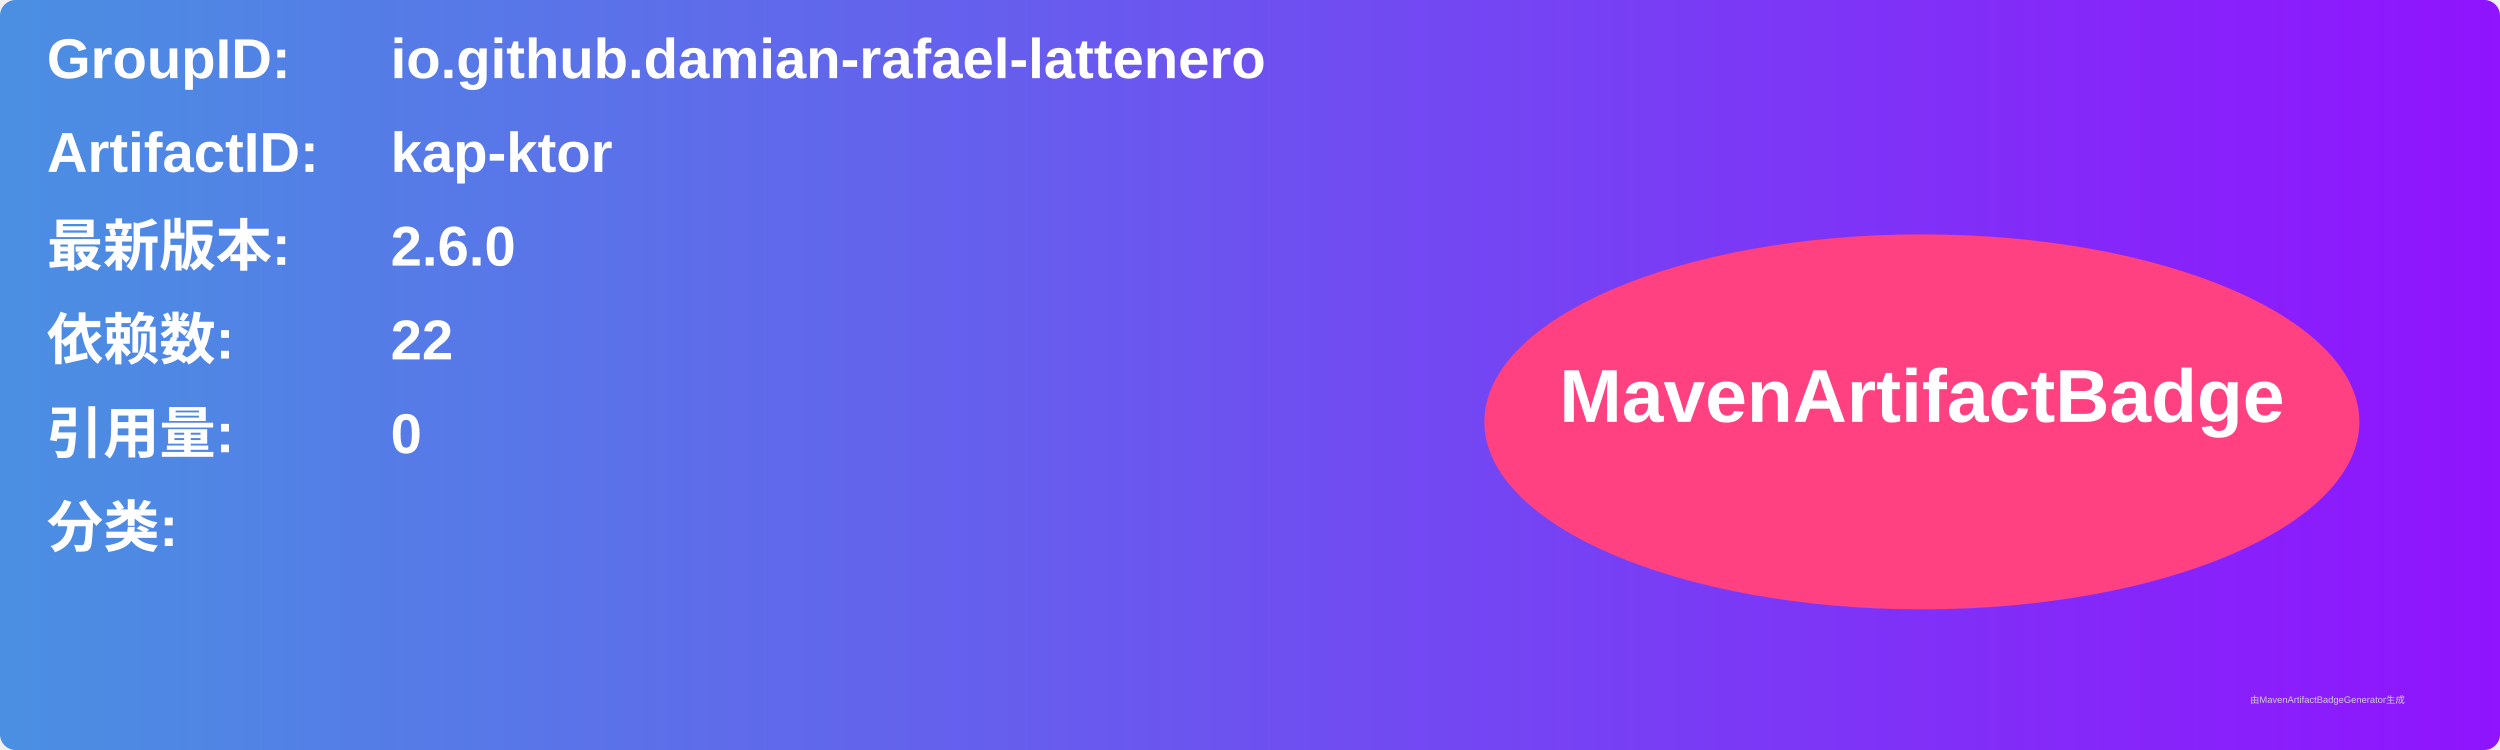
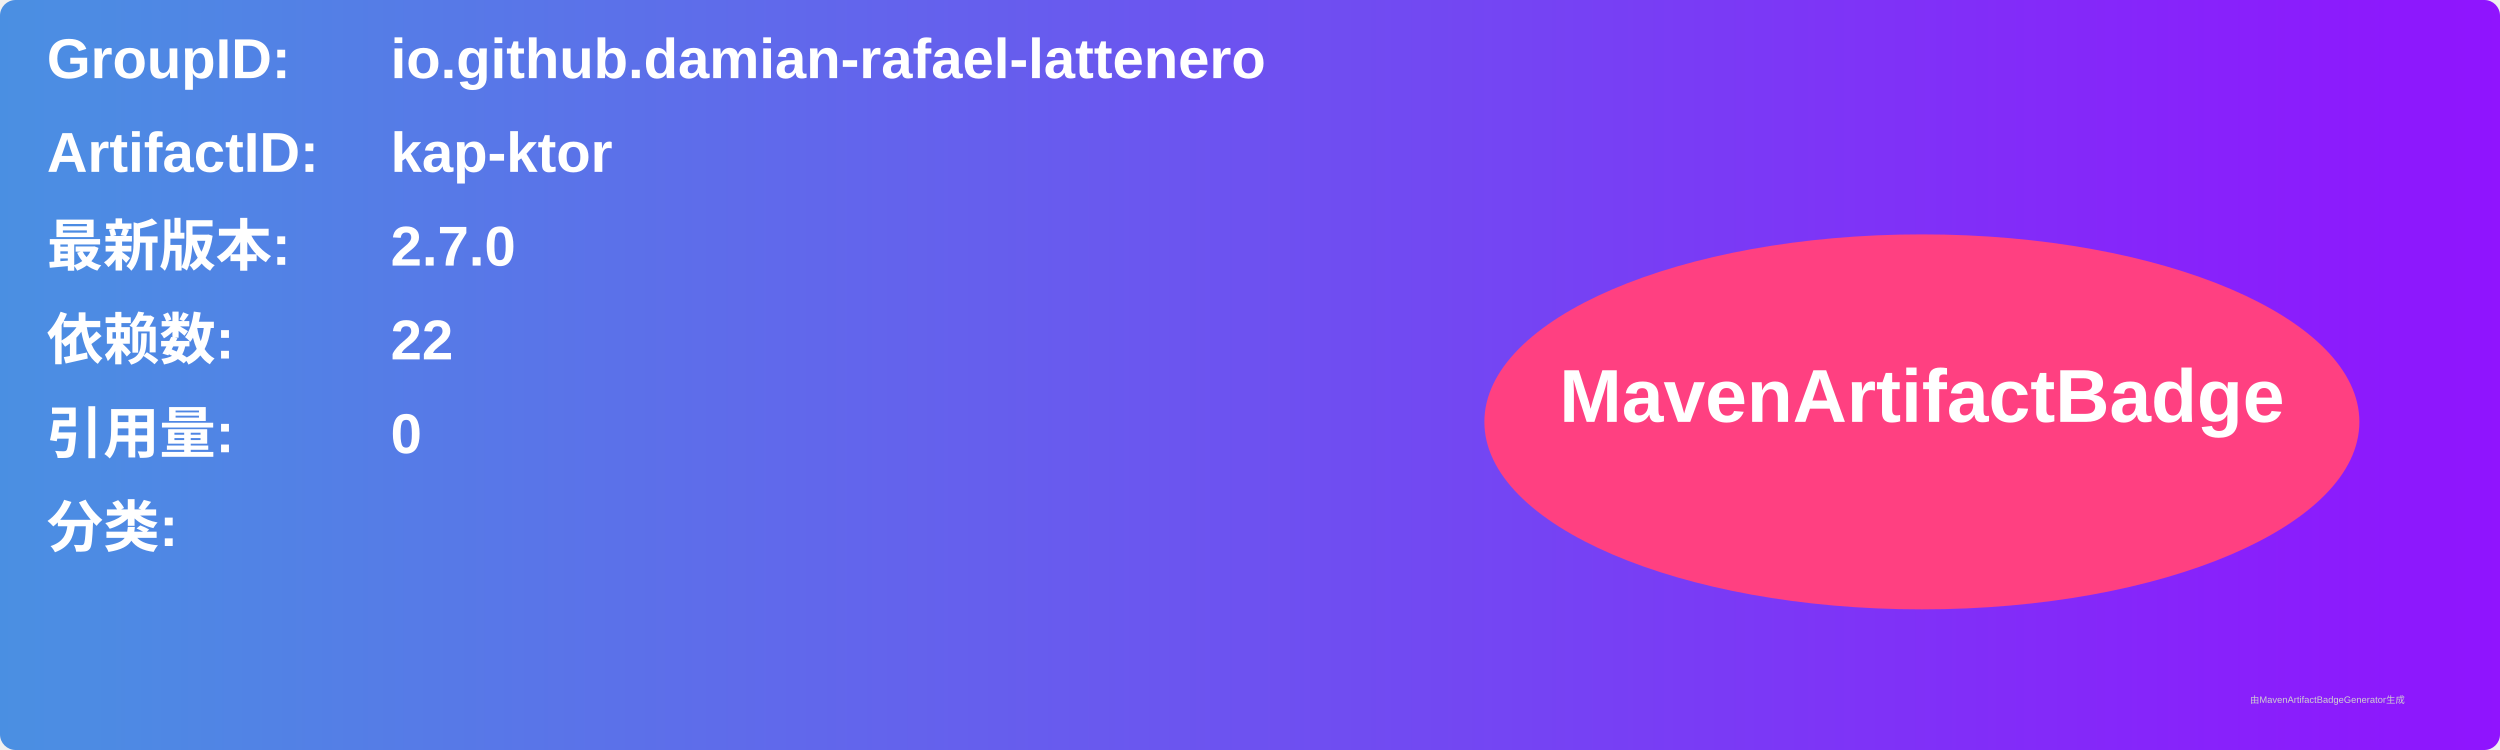
<svg xmlns="http://www.w3.org/2000/svg" width="800" height="240" viewBox="0 0 800 240">
  <linearGradient id="grad" x1="0%" y1="0%" x2="100%" y2="0%">
    <stop offset="0%" stop-color="#4a90e2" />
    <stop offset="100%" stop-color="#9013fe" />
  </linearGradient>
  <rect width="100%" height="100%" rx="5" ry="5" fill="url(#grad)" />
  <g transform="translate(15, 15)">
    <text x="0" y="10" font-family="Arial" font-size="18" fill="white" font-weight="bold" width="260">GroupID:</text>
    <text x="110" y="10" font-family="Arial" font-size="18" fill="white" font-weight="bold" width="460">io.github.damian-rafael-lattenero</text>
    <text x="0" y="40" font-family="Arial" font-size="18" fill="white" font-weight="bold" width="260">ArtifactID:</text>
    <text x="110" y="40" font-family="Arial" font-size="18" fill="white" font-weight="bold" width="460">kap-ktor</text>
    <text x="0" y="70" font-family="Arial" font-size="18" fill="white" font-weight="bold">最新版本:</text>
    <text x="110" y="70" font-family="Arial" font-size="18" fill="white" font-weight="bold">
-       <tspan font-weight="bold">2.6.0</tspan>
+       <tspan font-weight="bold">2.7.0</tspan>
    </text>
    <text x="0" y="100" font-family="Arial" font-size="18" fill="white" font-weight="bold">依赖数: </text>
    <text x="110" y="100" font-family="Arial" font-size="18" fill="white">
      <tspan font-weight="bold">22</tspan>
    </text>
    <text x="0" y="130" font-family="Arial" font-size="18" fill="white" font-weight="bold">引用量: </text>
    <text x="110" y="130" font-family="Arial" font-size="18" fill="white">
      <tspan font-weight="bold">0</tspan>
    </text>
    <text x="0" y="160" font-family="Arial" font-size="18" fill="white" font-weight="bold">分类:</text>
    <text x="10" y="190" font-family="Arial" font-size="10" fill="white">
      <tspan font-weight="bold" />
    </text>
    <ellipse cx="600" cy="120" rx="140" ry="60" fill="#ff4081" />
    <text x="600" y="120" text-anchor="middle" font-family="Arial" font-size="24" fill="white" font-weight="bold">MavenArtifactBadge</text>
  </g>
  <text x="720" y="225" font-family="Arial" font-size="3" fill="#d0d0d0">由MavenArtifactBadgeGenerator生成</text>
</svg>
